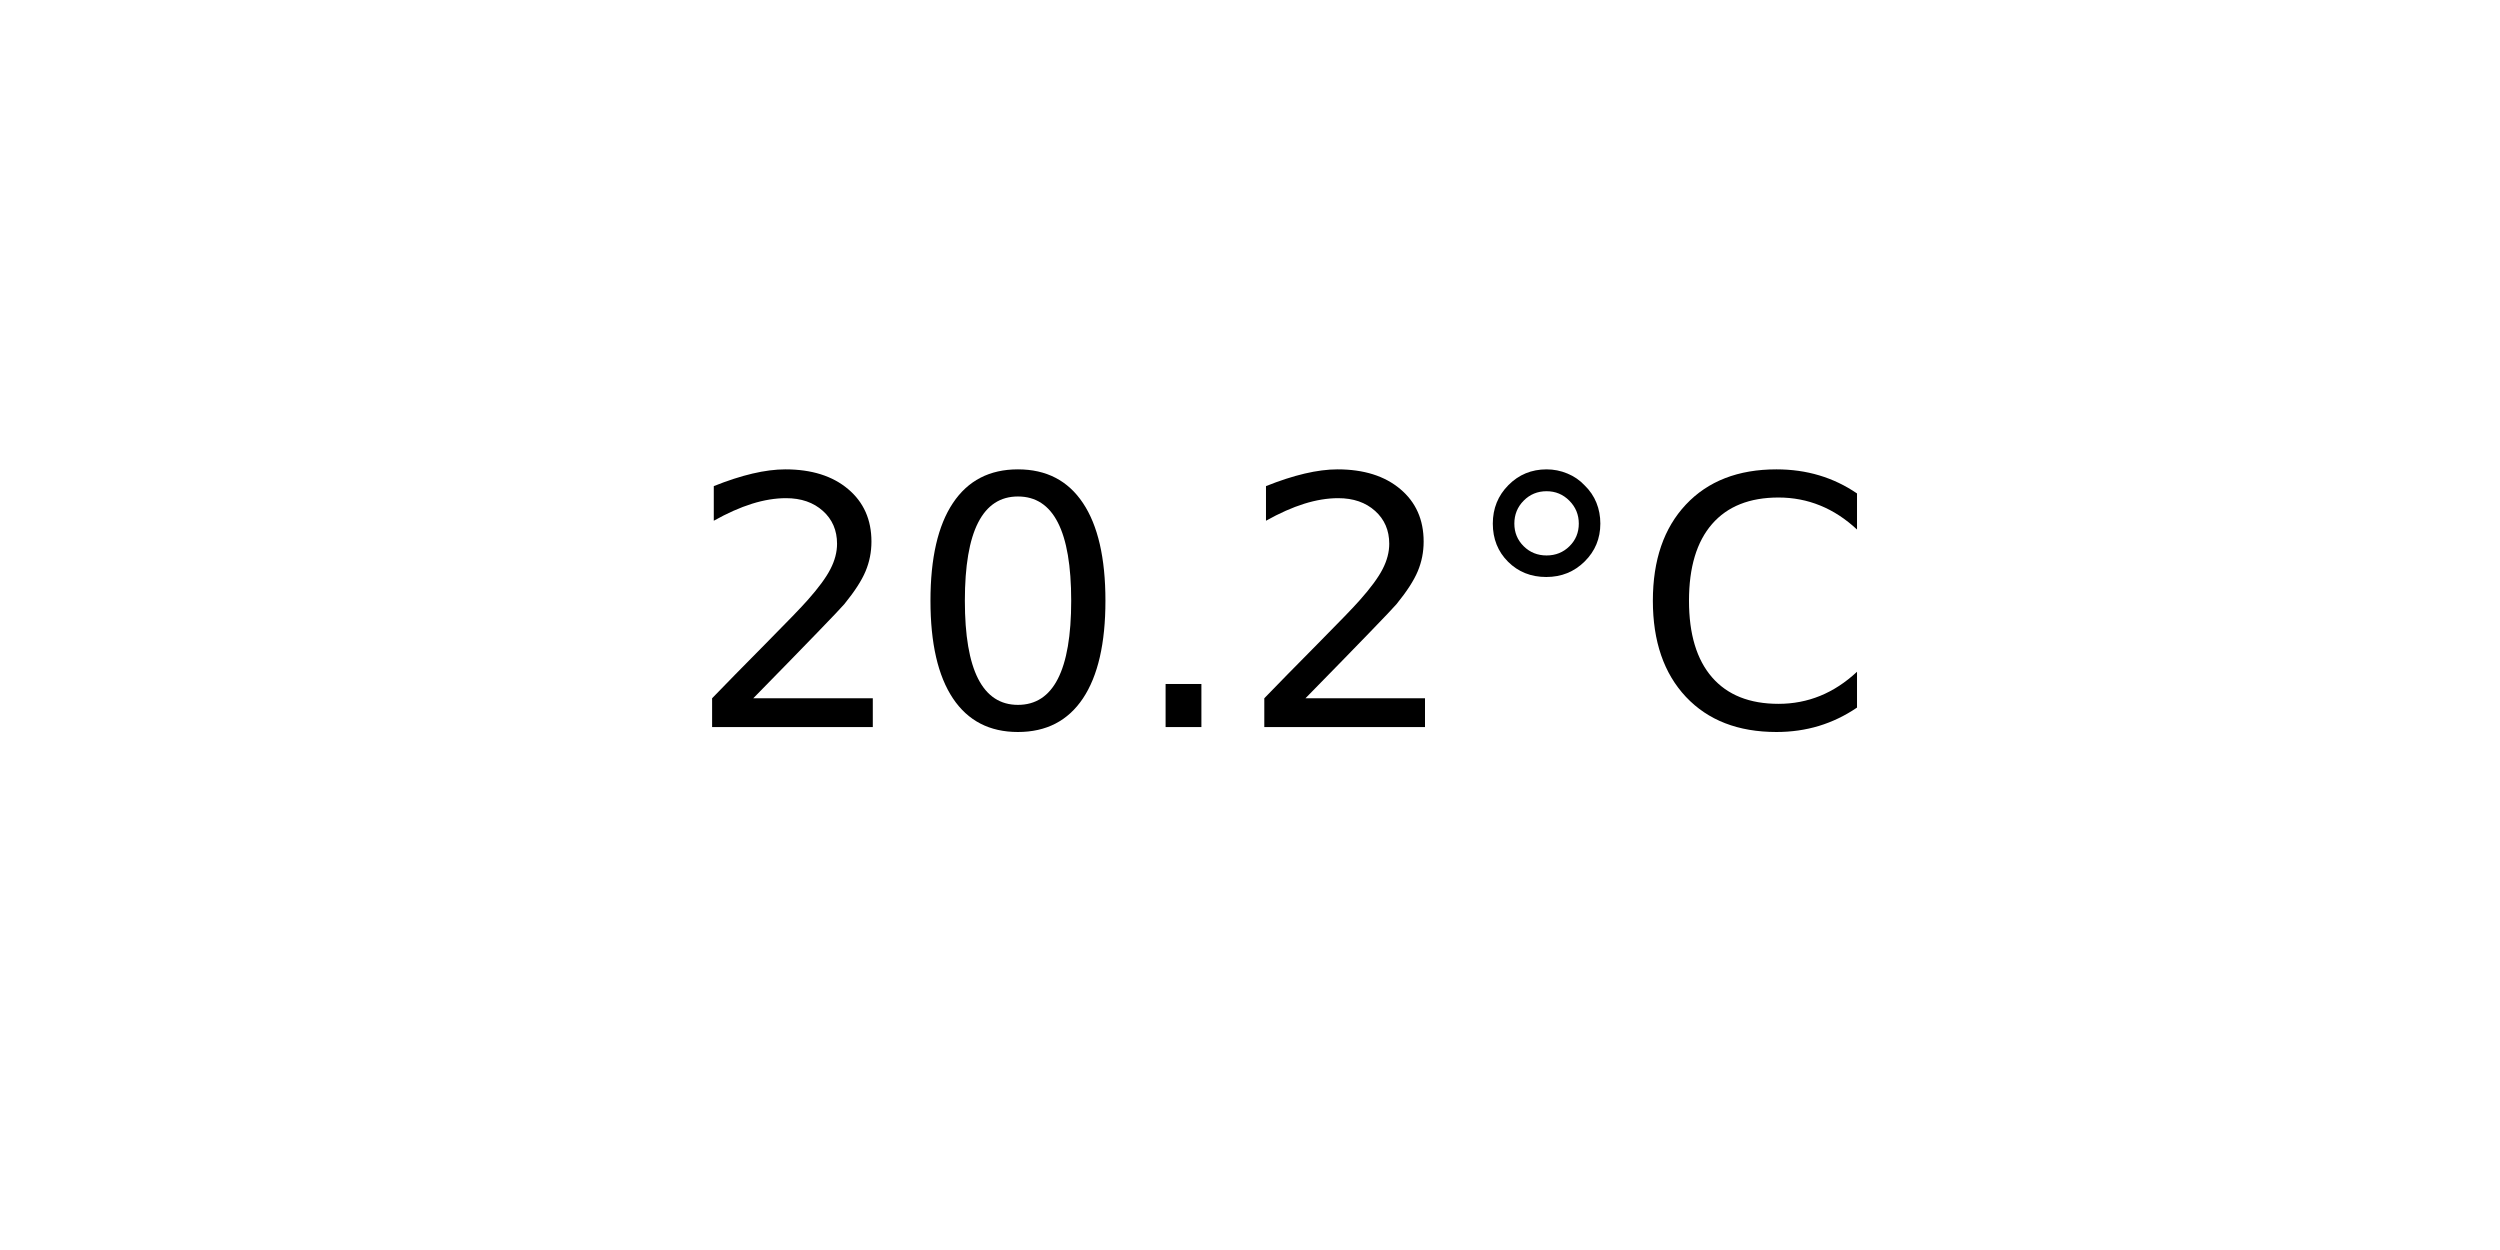
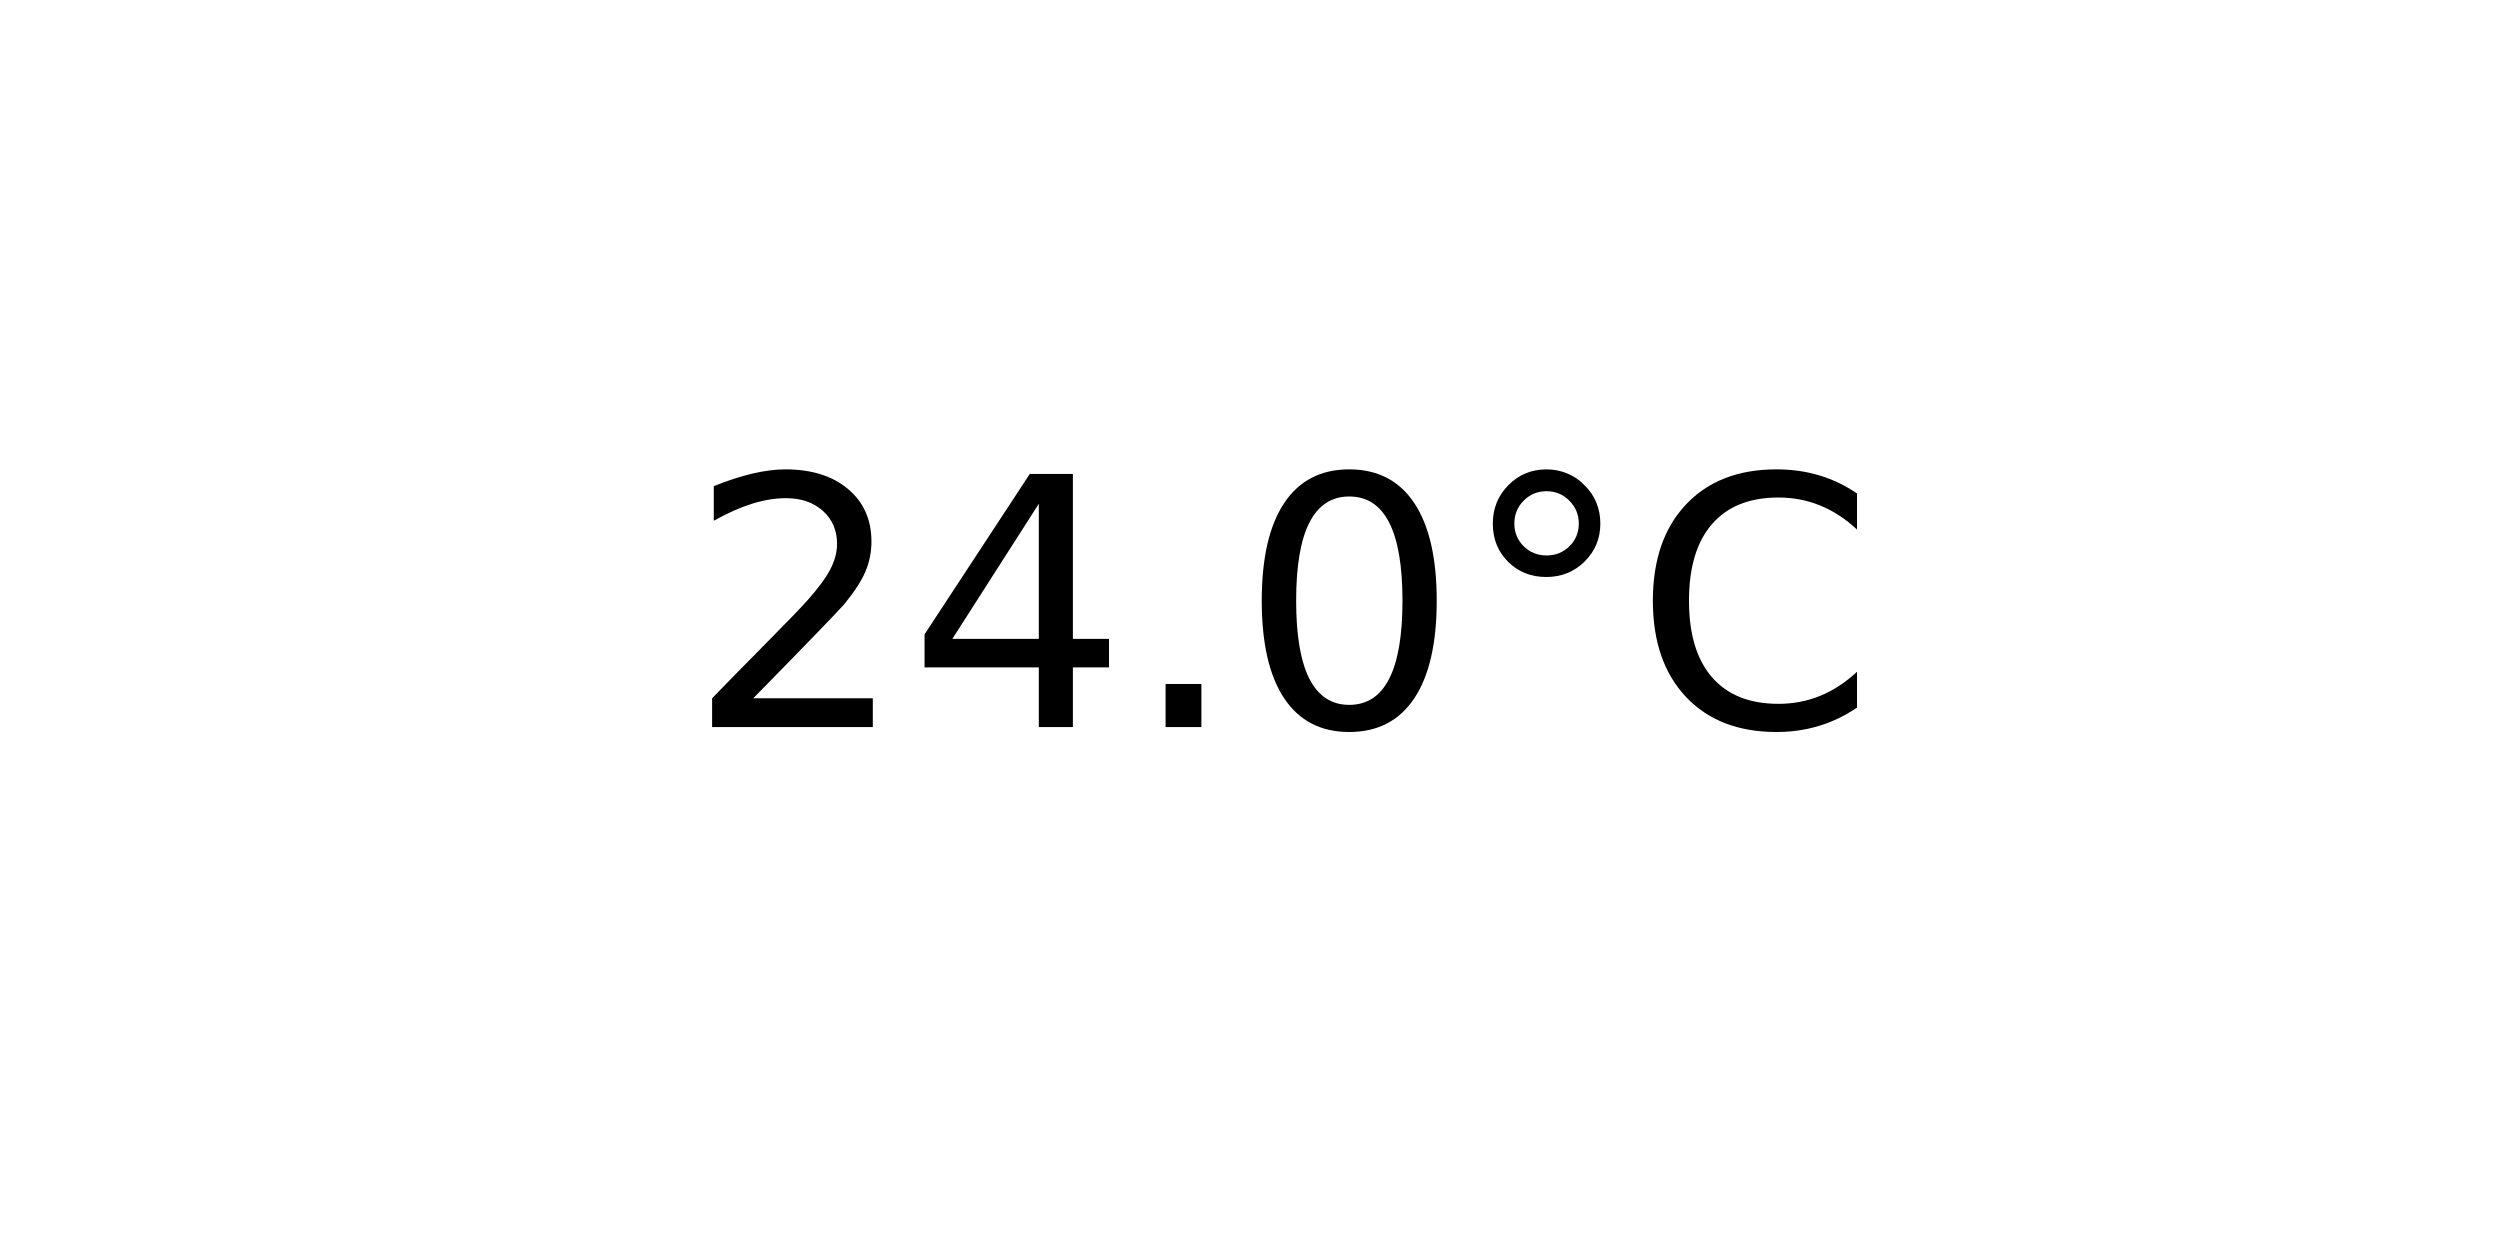
<svg xmlns="http://www.w3.org/2000/svg" xmlns:xlink="http://www.w3.org/1999/xlink" width="72pt" height="36pt" viewBox="0 0 72 36" version="1.1">
  <defs>
    <style type="text/css">*{stroke-linejoin: round; stroke-linecap: butt}</style>
  </defs>
  <g id="figure_1">
    <g id="axes_1">
      <g id="text_1">
        <g transform="translate(19.77578 20.93937) scale(0.1 -0.1)">
          <defs>
            <path id="DejaVuSans-32" d="M 1228 531  L 3431 531  L 3431 0  L 469 0  L 469 531  Q 828 903 1448 1529  Q 2069 2156 2228 2338  Q 2531 2678 2651 2914  Q 2772 3150 2772 3378  Q 2772 3750 2511 3984  Q 2250 4219 1831 4219  Q 1534 4219 1204 4116  Q 875 4013 500 3803  L 500 4441  Q 881 4594 1212 4672  Q 1544 4750 1819 4750  Q 2544 4750 2975 4387  Q 3406 4025 3406 3419  Q 3406 3131 3298 2873  Q 3191 2616 2906 2266  Q 2828 2175 2409 1742  Q 1991 1309 1228 531  z " transform="scale(0.015625)" />
+             <path id="DejaVuSans-34" d="M 2419 4116  L 825 1625  L 2419 1625  L 2419 4116  z M 2253 4666  L 3047 4666  L 3047 1625  L 3713 1625  L 3713 1100  L 3047 1100  L 3047 0  L 2419 0  L 2419 1100  L 313 1100  L 313 1709  L 2253 4666  z " transform="scale(0.015625)" />
+             <path id="DejaVuSans-2e" d="M 684 794  L 1344 794  L 1344 0  L 684 0  L 684 794  z " transform="scale(0.015625)" />
            <path id="DejaVuSans-30" d="M 2034 4250  Q 1547 4250 1301 3770  Q 1056 3291 1056 2328  Q 1056 1369 1301 889  Q 1547 409 2034 409  Q 2525 409 2770 889  Q 3016 1369 3016 2328  Q 3016 3291 2770 3770  Q 2525 4250 2034 4250  z M 2034 4750  Q 2819 4750 3233 4129  Q 3647 3509 3647 2328  Q 3647 1150 3233 529  Q 2819 -91 2034 -91  Q 1250 -91 836 529  Q 422 1150 422 2328  Q 422 3509 836 4129  Q 1250 4750 2034 4750  z " transform="scale(0.015625)" />
-             <path id="DejaVuSans-2e" d="M 684 794  L 1344 794  L 1344 0  L 684 0  L 684 794  z " transform="scale(0.015625)" />
            <path id="DejaVuSans-b0" d="M 1600 4347  Q 1350 4347 1178 4173  Q 1006 4000 1006 3750  Q 1006 3503 1178 3333  Q 1350 3163 1600 3163  Q 1850 3163 2022 3333  Q 2194 3503 2194 3750  Q 2194 3997 2020 4172  Q 1847 4347 1600 4347  z M 1600 4750  Q 1800 4750 1984 4673  Q 2169 4597 2303 4453  Q 2447 4313 2519 4134  Q 2591 3956 2591 3750  Q 2591 3338 2302 3052  Q 2013 2766 1594 2766  Q 1172 2766 890 3047  Q 609 3328 609 3750  Q 609 4169 896 4459  Q 1184 4750 1600 4750  z " transform="scale(0.015625)" />
            <path id="DejaVuSans-43" d="M 4122 4306  L 4122 3641  Q 3803 3938 3442 4084  Q 3081 4231 2675 4231  Q 1875 4231 1450 3742  Q 1025 3253 1025 2328  Q 1025 1406 1450 917  Q 1875 428 2675 428  Q 3081 428 3442 575  Q 3803 722 4122 1019  L 4122 359  Q 3791 134 3420 21  Q 3050 -91 2638 -91  Q 1578 -91 968 557  Q 359 1206 359 2328  Q 359 3453 968 4101  Q 1578 4750 2638 4750  Q 3056 4750 3426 4639  Q 3797 4528 4122 4306  z " transform="scale(0.015625)" />
          </defs>
          <use xlink:href="#DejaVuSans-32" />
-           <use xlink:href="#DejaVuSans-30" x="63.623" />
+           <use xlink:href="#DejaVuSans-34" x="63.623" />
          <use xlink:href="#DejaVuSans-2e" x="127.246" />
-           <use xlink:href="#DejaVuSans-32" x="159.033" />
+           <use xlink:href="#DejaVuSans-30" x="159.033" />
          <use xlink:href="#DejaVuSans-b0" x="222.656" />
          <use xlink:href="#DejaVuSans-43" x="272.656" />
        </g>
      </g>
    </g>
  </g>
</svg>
